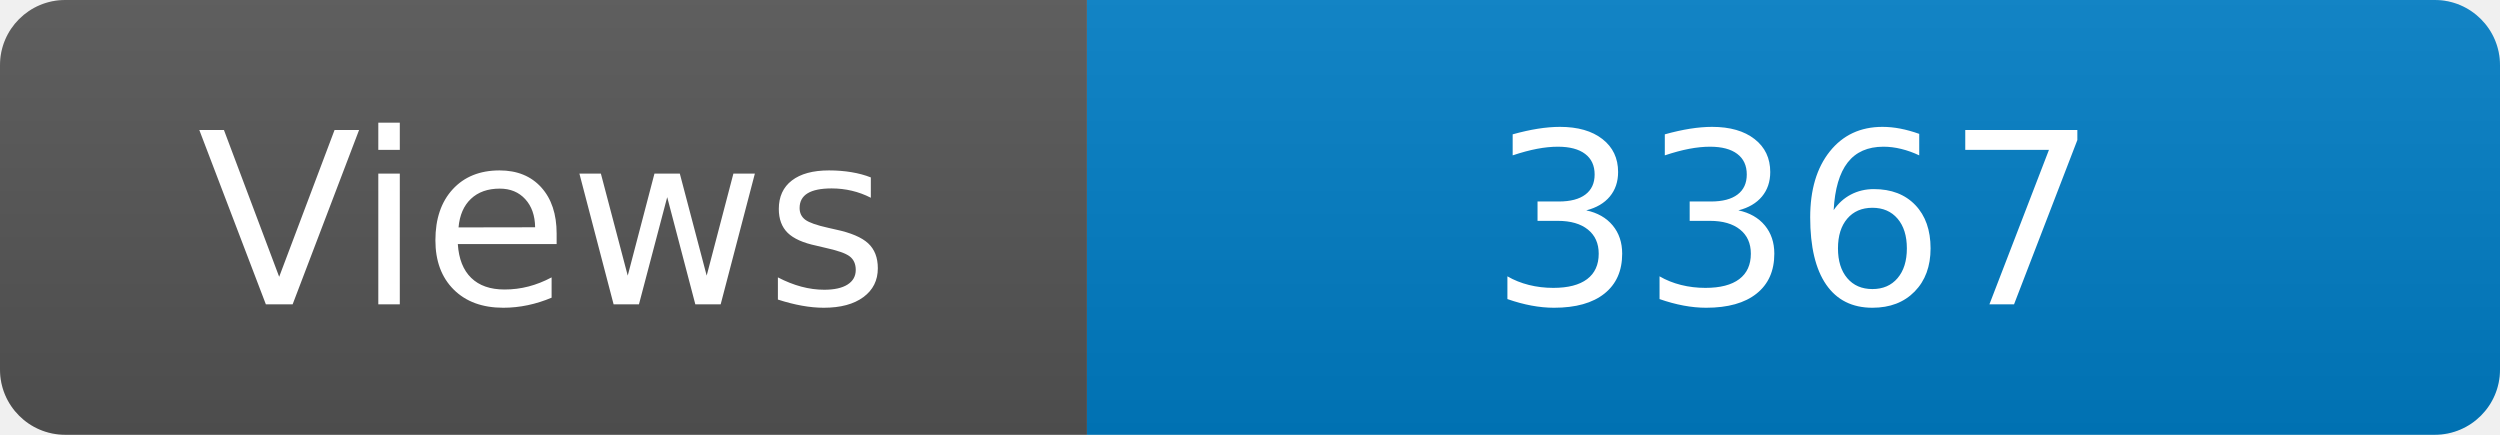
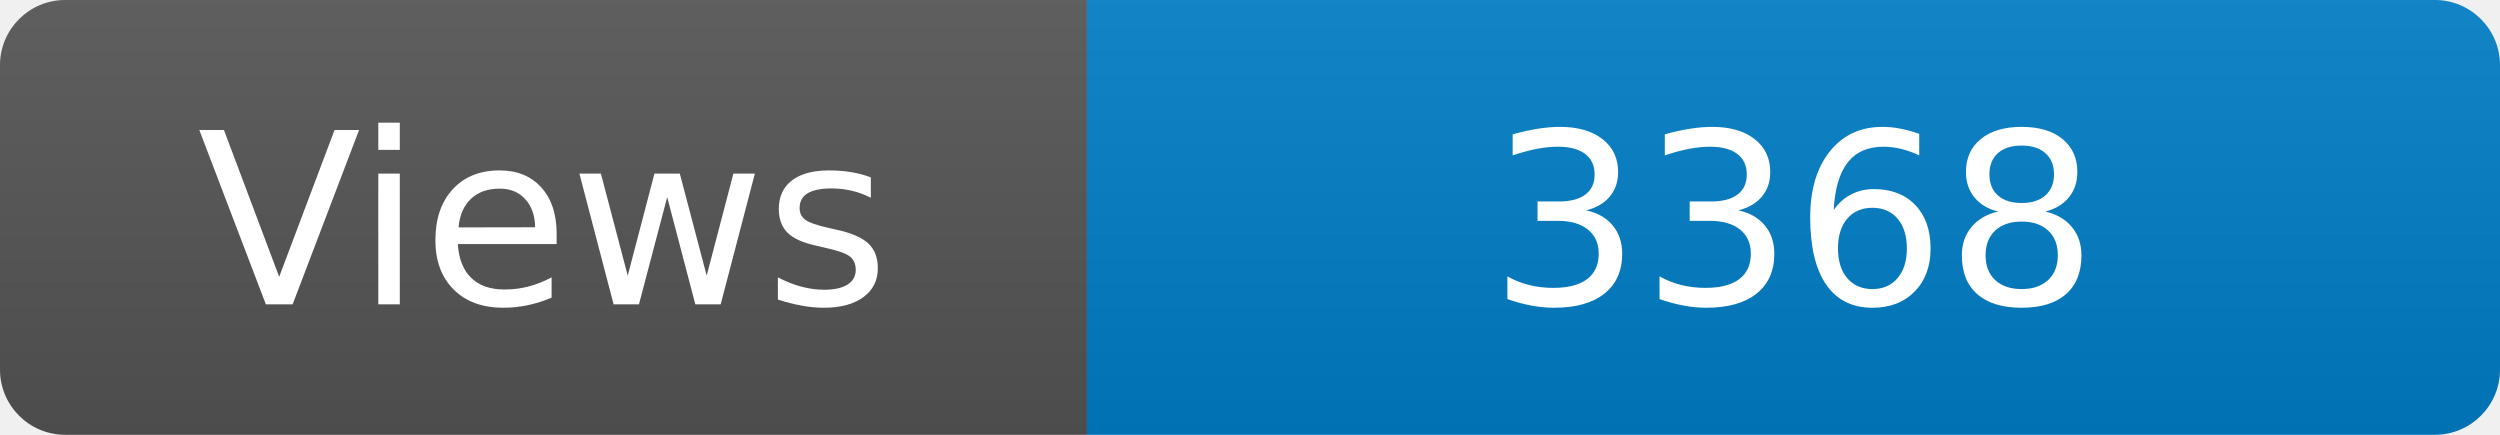
<svg xmlns="http://www.w3.org/2000/svg" width="115" height="20" role="img" aria-label="Maintained?: yes">
  <linearGradient id="s" x2="0" y2="100%">
    <stop offset="0" stop-color="#bbb" stop-opacity=".1" />
    <stop offset="1" stop-opacity=".1" />
  </linearGradient>
  <clipPath id="r">
    <rect width="115" height="20" rx="3" fill="#fff" />
  </clipPath>
  <g clip-path="url(#r)">
    <rect width="50" height="20" fill="#555" />
    <rect x="50" width="160" height="20" fill="#007ec6" />
    <rect width="115" height="20" fill="url(#s)" />
  </g>
  <g fill="#fff" text-anchor="middle" font-family="Verdana,Geneva,DejaVu Sans,sans-serif" font-size="110">
    <text x="250" y="140" transform="scale(.1)" fill="#fff">Views</text>
-     <text x="825" y="140" transform="scale(.1)" fill="#fff">3367</text>
+     <text x="825" y="140" transform="scale(.1)" fill="#fff">3368</text>
  </g>
</svg>
